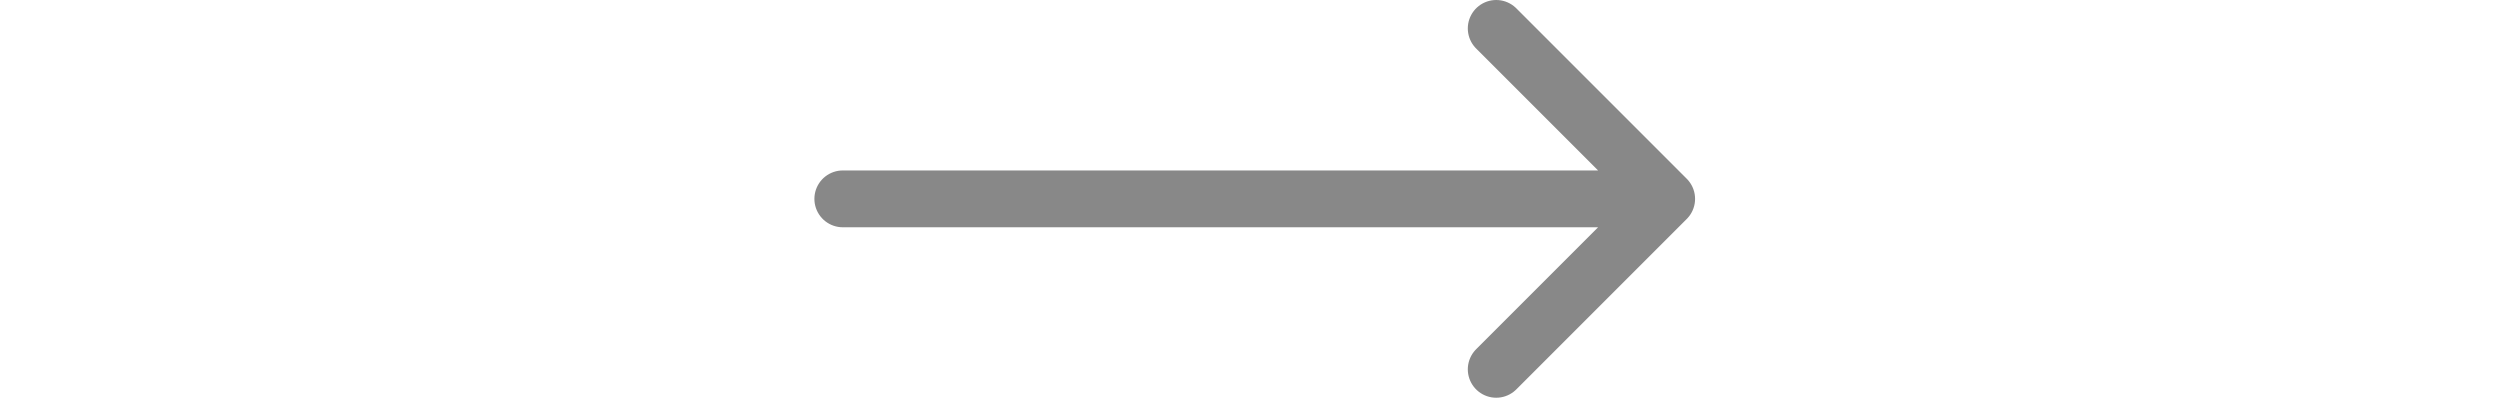
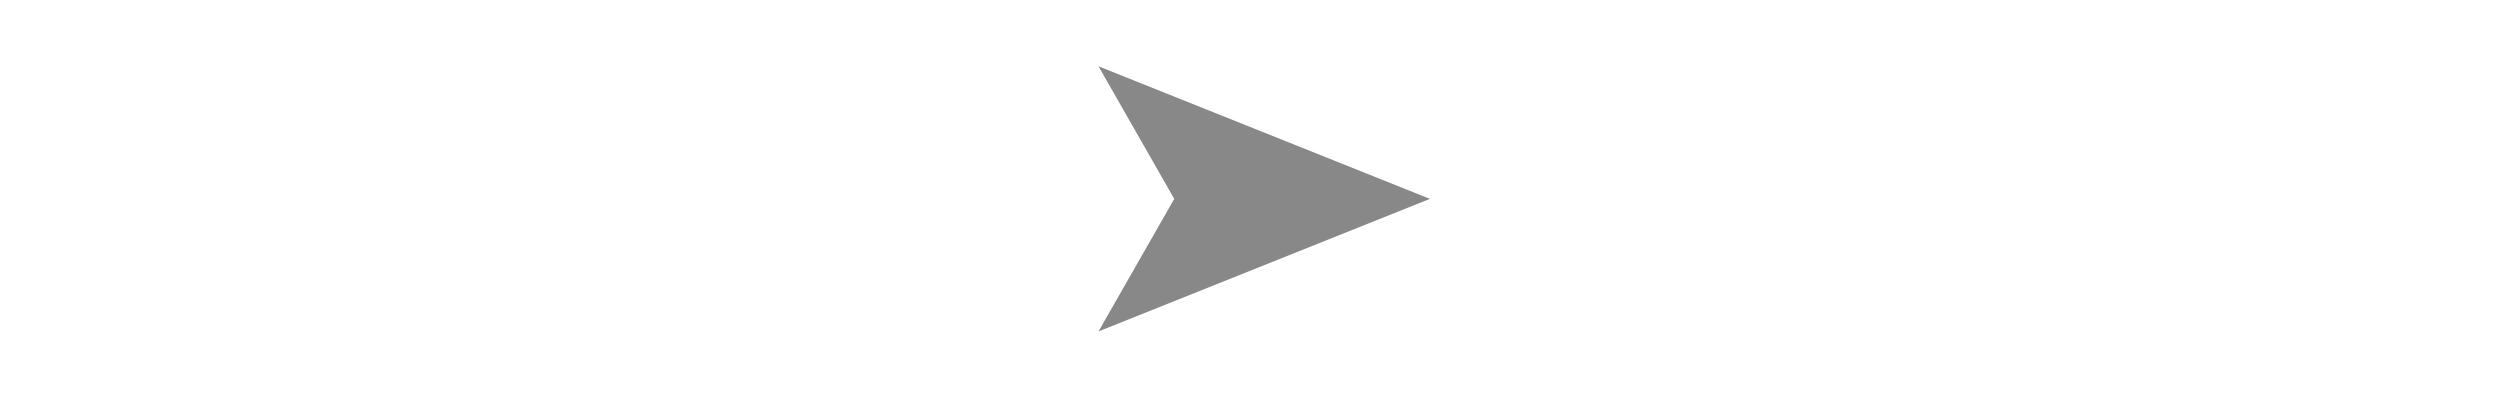
<svg xmlns="http://www.w3.org/2000/svg" width="132" height="21" viewBox="0 0 132 21">
-   <path d="M79 1.500l9 9-9 9M44.500 10.500h43.500" fill="none" stroke="#888" stroke-width="3" stroke-linecap="round" stroke-linejoin="round" />
+   <path d="M58 3.500l17.500 7-17.500 7 4-7z" fill="#888" />
</svg>
